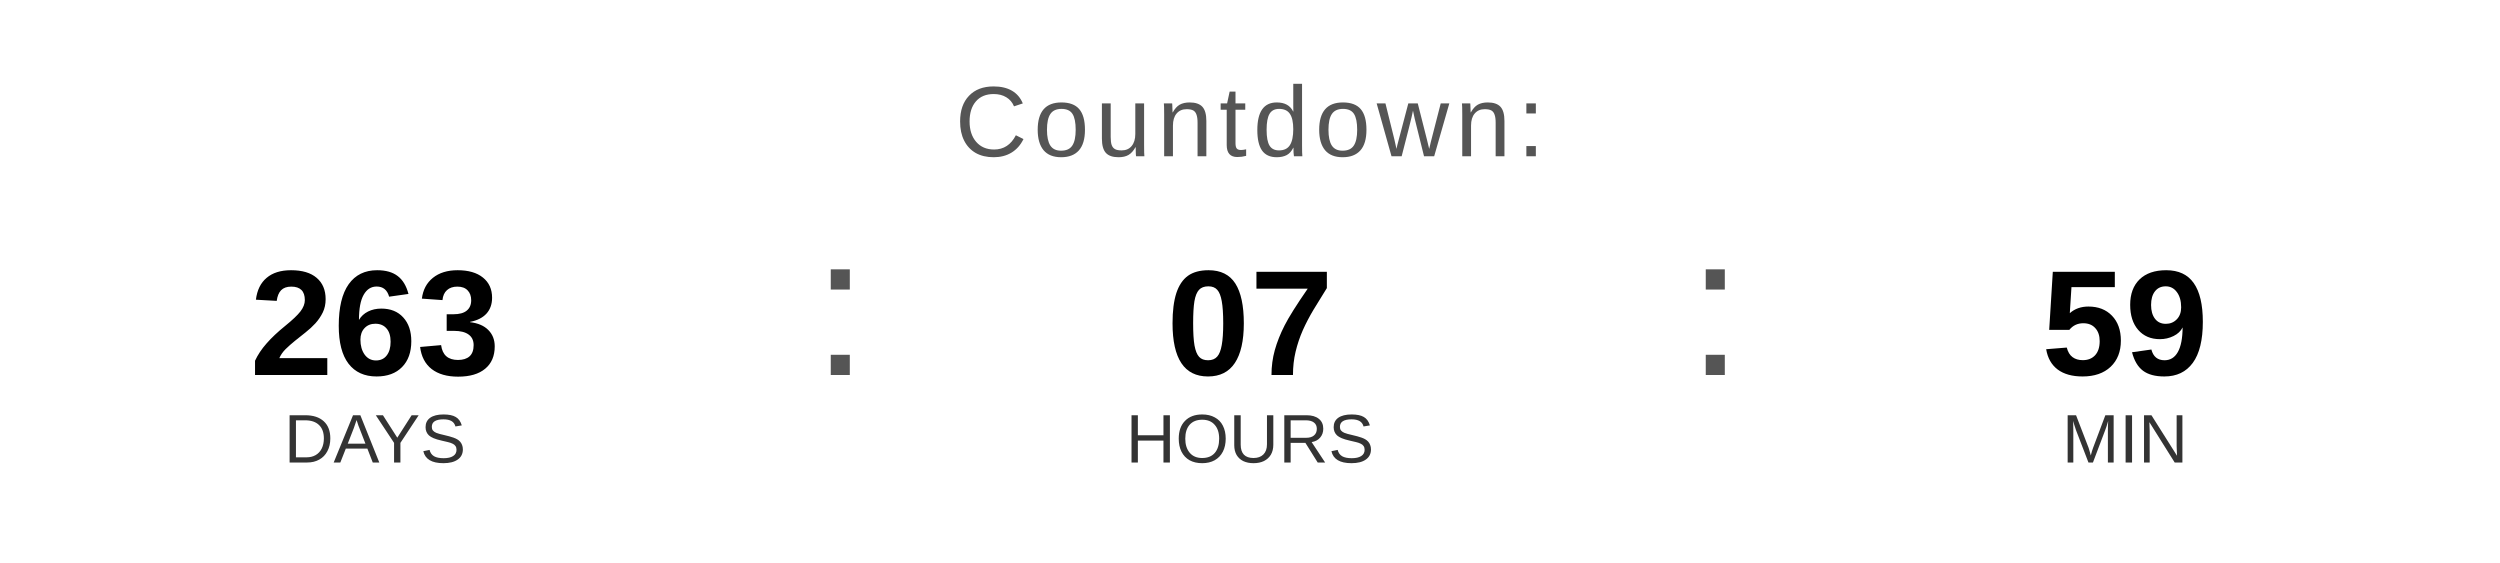
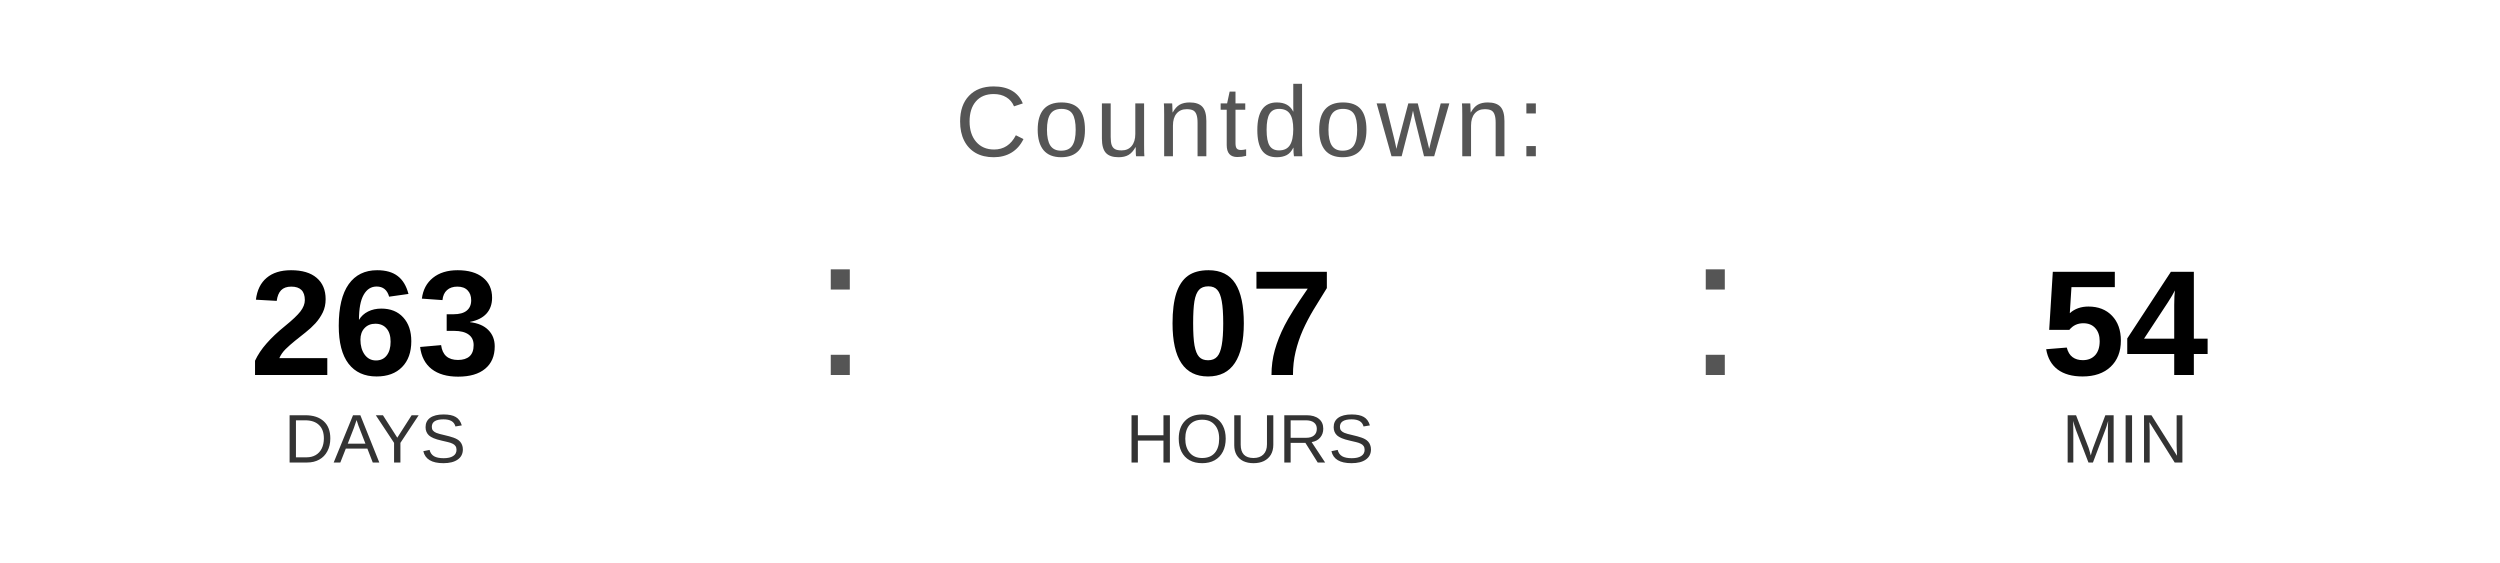
<svg xmlns="http://www.w3.org/2000/svg" width="400" height="90" viewBox="0 0 400 90">
  <text x="200" y="25" font-family="Arial, Helvetica, sans-serif" font-size="16" fill="#555555" text-anchor="middle" letter-spacing="1">
    Countdown:
  </text>
  <text x="60" y="60" font-family="Arial, Helvetica, sans-serif" font-size="24" font-weight="bold" fill="#000000" text-anchor="middle">263</text>
  <text x="60" y="74" font-family="Arial, Helvetica, sans-serif" font-size="11" fill="#333333" text-anchor="middle">DAYS</text>
  <text x="130" y="60" font-family="Arial, sans-serif" font-size="32" fill="#555555">:</text>
  <text x="200" y="60" font-family="Arial, Helvetica, sans-serif" font-size="24" font-weight="bold" fill="#000000" text-anchor="middle">07</text>
  <text x="200" y="74" font-family="Arial, Helvetica, sans-serif" font-size="11" fill="#333333" text-anchor="middle">HOURS</text>
  <text x="270" y="60" font-family="Arial, sans-serif" font-size="32" fill="#555555">:</text>
-   <text x="340" y="60" font-family="Arial, Helvetica, sans-serif" font-size="24" font-weight="bold" fill="#000000" text-anchor="middle">59</text>
+   <text x="340" y="60" font-family="Arial, Helvetica, sans-serif" font-size="24" font-weight="bold" fill="#000000" text-anchor="middle">54</text>
  <text x="340" y="74" font-family="Arial, Helvetica, sans-serif" font-size="11" fill="#333333" text-anchor="middle">MIN</text>
</svg>
